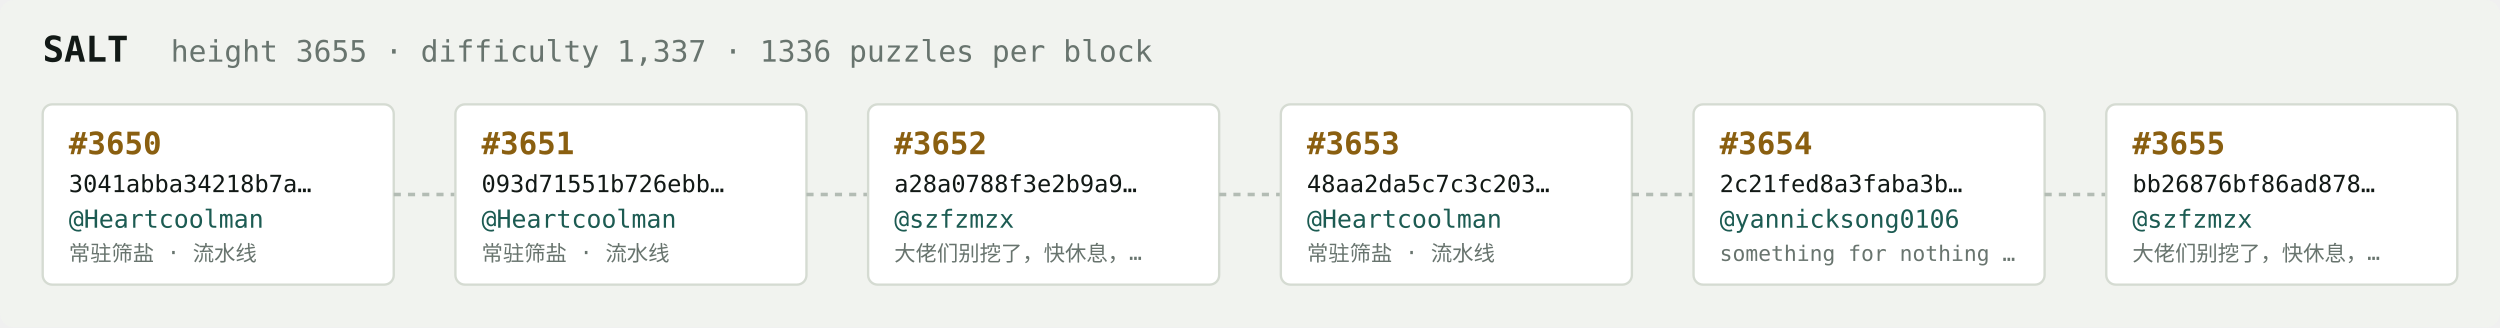
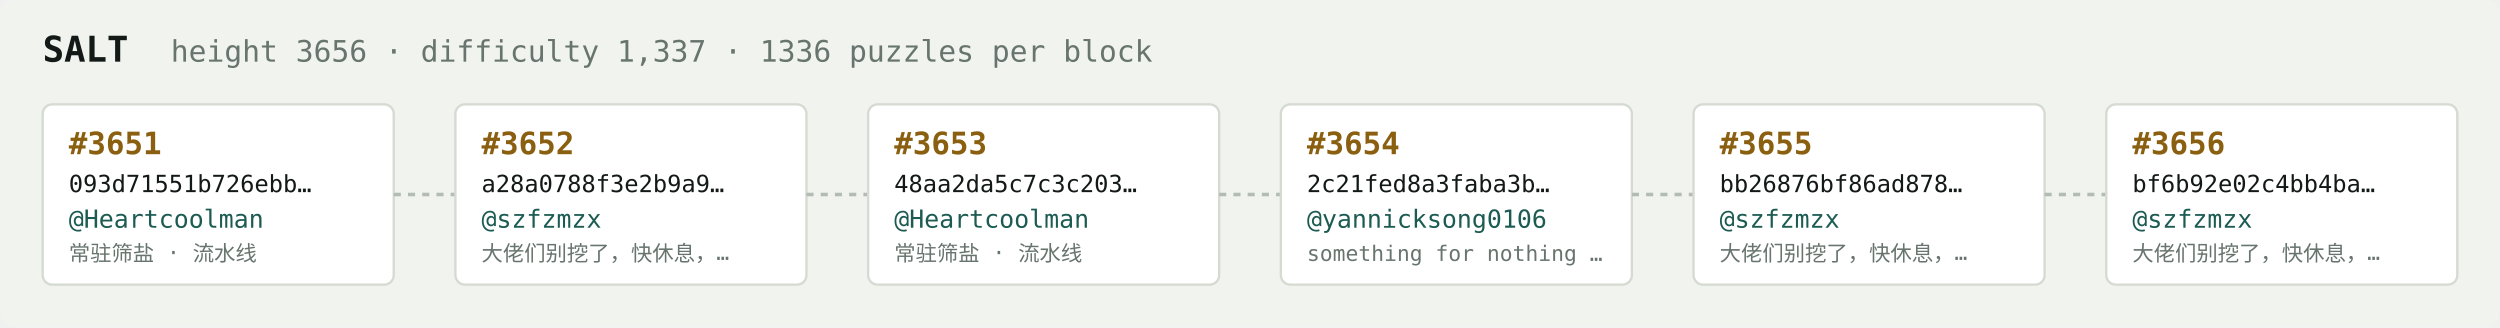
<svg xmlns="http://www.w3.org/2000/svg" width="1054" height="138" viewBox="0 0 1054 138" font-family="ui-monospace,SFMono-Regular,Menlo,monospace">
  <rect fill="#f1f3ef" width="1054" height="138" rx="6" />
  <text x="18" y="26" fill="#121916" font-size="15" font-weight="700">SALT</text>
-   <text x="72" y="26" fill="#68746e" font-size="12.5">height 3655 · difficulty 1,337 · 1336 puzzles per block</text>
+   <text x="72" y="26" fill="#68746e" font-size="12.5">height 3656 · difficulty 1,337 · 1336 puzzles per block</text>
  <rect x="18" y="44" width="148" height="76" rx="4" fill="#ffffff" stroke="#d5dbd2" stroke-width="1" />
-   <text x="29" y="65" fill="#8a5f10" font-size="13" font-weight="700">#3650</text>
-   <text x="29" y="81" fill="#121916" font-size="10">3041abba34218b7a…</text>
+   <text x="29" y="65" fill="#8a5f10" font-size="13" font-weight="700">#3651</text>
+   <text x="29" y="81" fill="#121916" font-size="10">093d71551b726ebb…</text>
  <text x="29" y="96" fill="#1c5b52" font-size="10.5">@Heartcoolman</text>
  <text x="29" y="110" fill="#68746e" font-size="9">常驻筛盐 · 流水线</text>
  <line x1="166" y1="82.0" x2="192" y2="82.0" stroke="#b3bcb4" stroke-width="1.5" stroke-dasharray="3 3" />
  <rect x="192" y="44" width="148" height="76" rx="4" fill="#ffffff" stroke="#d5dbd2" stroke-width="1" />
-   <text x="203" y="65" fill="#8a5f10" font-size="13" font-weight="700">#3651</text>
-   <text x="203" y="81" fill="#121916" font-size="10">093d71551b726ebb…</text>
-   <text x="203" y="96" fill="#1c5b52" font-size="10.5">@Heartcoolman</text>
-   <text x="203" y="110" fill="#68746e" font-size="9">常驻筛盐 · 流水线</text>
+   <text x="203" y="65" fill="#8a5f10" font-size="13" font-weight="700">#3652</text>
+   <text x="203" y="81" fill="#121916" font-size="10">a28a0788f3e2b9a9…</text>
+   <text x="203" y="96" fill="#1c5b52" font-size="10.5">@szfzmzx</text>
+   <text x="203" y="110" fill="#68746e" font-size="9">大佬们别挖了，快休息，…</text>
  <line x1="340" y1="82.0" x2="366" y2="82.0" stroke="#b3bcb4" stroke-width="1.5" stroke-dasharray="3 3" />
  <rect x="366" y="44" width="148" height="76" rx="4" fill="#ffffff" stroke="#d5dbd2" stroke-width="1" />
-   <text x="377" y="65" fill="#8a5f10" font-size="13" font-weight="700">#3652</text>
-   <text x="377" y="81" fill="#121916" font-size="10">a28a0788f3e2b9a9…</text>
-   <text x="377" y="96" fill="#1c5b52" font-size="10.5">@szfzmzx</text>
-   <text x="377" y="110" fill="#68746e" font-size="9">大佬们别挖了，快休息，…</text>
+   <text x="377" y="65" fill="#8a5f10" font-size="13" font-weight="700">#3653</text>
+   <text x="377" y="81" fill="#121916" font-size="10">48aa2da5c7c3c203…</text>
+   <text x="377" y="96" fill="#1c5b52" font-size="10.5">@Heartcoolman</text>
+   <text x="377" y="110" fill="#68746e" font-size="9">常驻筛盐 · 流水线</text>
  <line x1="514" y1="82.0" x2="540" y2="82.0" stroke="#b3bcb4" stroke-width="1.5" stroke-dasharray="3 3" />
  <rect x="540" y="44" width="148" height="76" rx="4" fill="#ffffff" stroke="#d5dbd2" stroke-width="1" />
-   <text x="551" y="65" fill="#8a5f10" font-size="13" font-weight="700">#3653</text>
-   <text x="551" y="81" fill="#121916" font-size="10">48aa2da5c7c3c203…</text>
-   <text x="551" y="96" fill="#1c5b52" font-size="10.5">@Heartcoolman</text>
-   <text x="551" y="110" fill="#68746e" font-size="9">常驻筛盐 · 流水线</text>
+   <text x="551" y="65" fill="#8a5f10" font-size="13" font-weight="700">#3654</text>
+   <text x="551" y="81" fill="#121916" font-size="10">2c21fed8a3faba3b…</text>
+   <text x="551" y="96" fill="#1c5b52" font-size="10.5">@yannicksong0106</text>
+   <text x="551" y="110" fill="#68746e" font-size="9">something for nothing …</text>
  <line x1="688" y1="82.0" x2="714" y2="82.0" stroke="#b3bcb4" stroke-width="1.5" stroke-dasharray="3 3" />
  <rect x="714" y="44" width="148" height="76" rx="4" fill="#ffffff" stroke="#d5dbd2" stroke-width="1" />
-   <text x="725" y="65" fill="#8a5f10" font-size="13" font-weight="700">#3654</text>
-   <text x="725" y="81" fill="#121916" font-size="10">2c21fed8a3faba3b…</text>
-   <text x="725" y="96" fill="#1c5b52" font-size="10.5">@yannicksong0106</text>
-   <text x="725" y="110" fill="#68746e" font-size="9">something for nothing …</text>
+   <text x="725" y="65" fill="#8a5f10" font-size="13" font-weight="700">#3655</text>
+   <text x="725" y="81" fill="#121916" font-size="10">bb26876bf86ad878…</text>
+   <text x="725" y="96" fill="#1c5b52" font-size="10.5">@szfzmzx</text>
+   <text x="725" y="110" fill="#68746e" font-size="9">大佬们别挖了，快休息，…</text>
  <line x1="862" y1="82.0" x2="888" y2="82.0" stroke="#b3bcb4" stroke-width="1.5" stroke-dasharray="3 3" />
  <rect x="888" y="44" width="148" height="76" rx="4" fill="#ffffff" stroke="#d5dbd2" stroke-width="1" />
-   <text x="899" y="65" fill="#8a5f10" font-size="13" font-weight="700">#3655</text>
-   <text x="899" y="81" fill="#121916" font-size="10">bb26876bf86ad878…</text>
+   <text x="899" y="65" fill="#8a5f10" font-size="13" font-weight="700">#3656</text>
+   <text x="899" y="81" fill="#121916" font-size="10">bf6b92e02c4bb4ba…</text>
  <text x="899" y="96" fill="#1c5b52" font-size="10.5">@szfzmzx</text>
  <text x="899" y="110" fill="#68746e" font-size="9">大佬们别挖了，快休息，…</text>
</svg>
